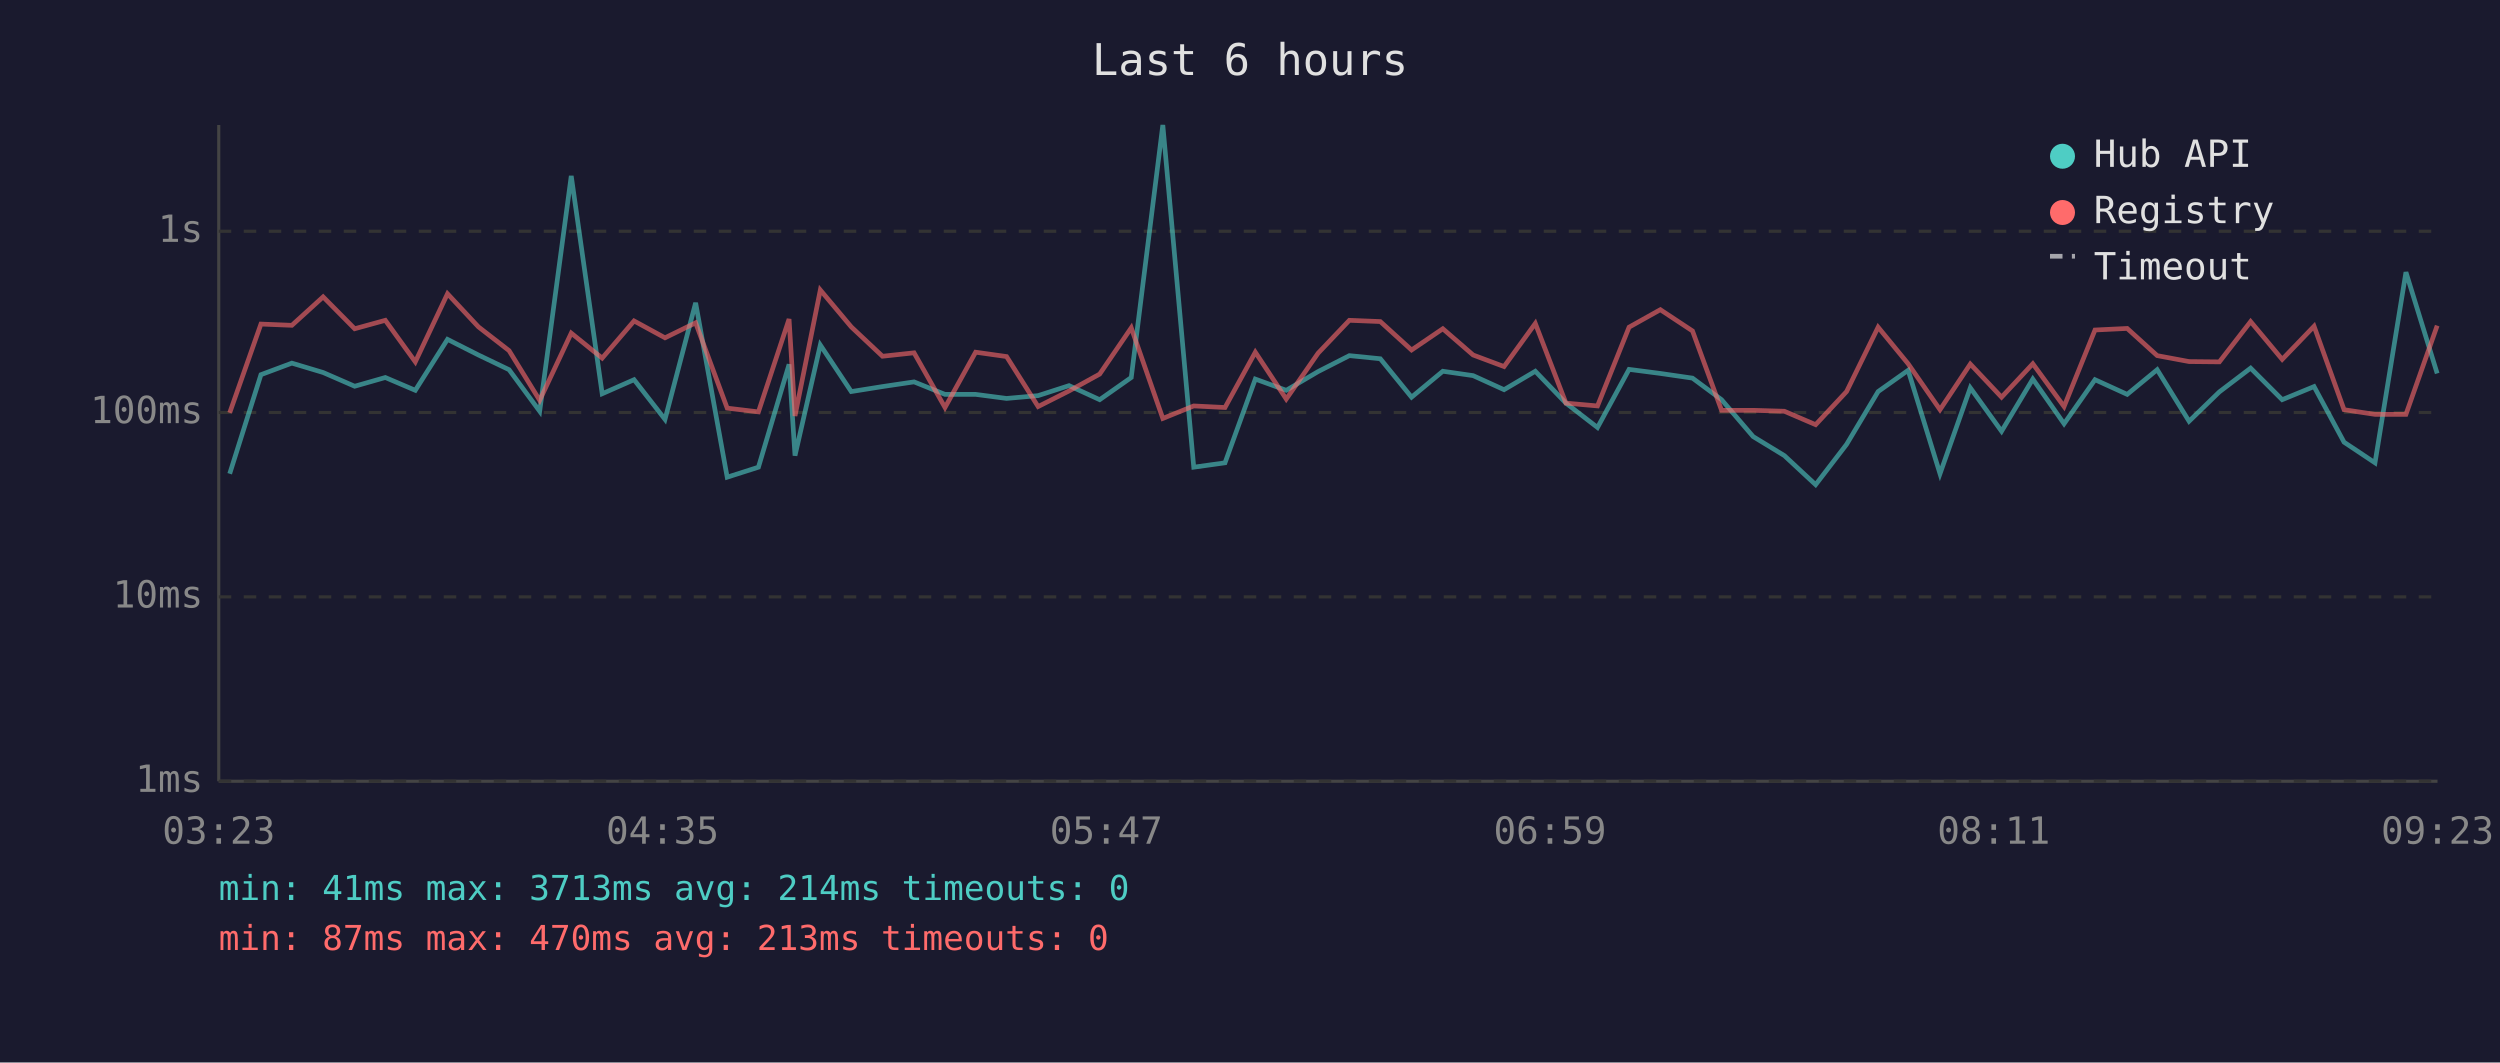
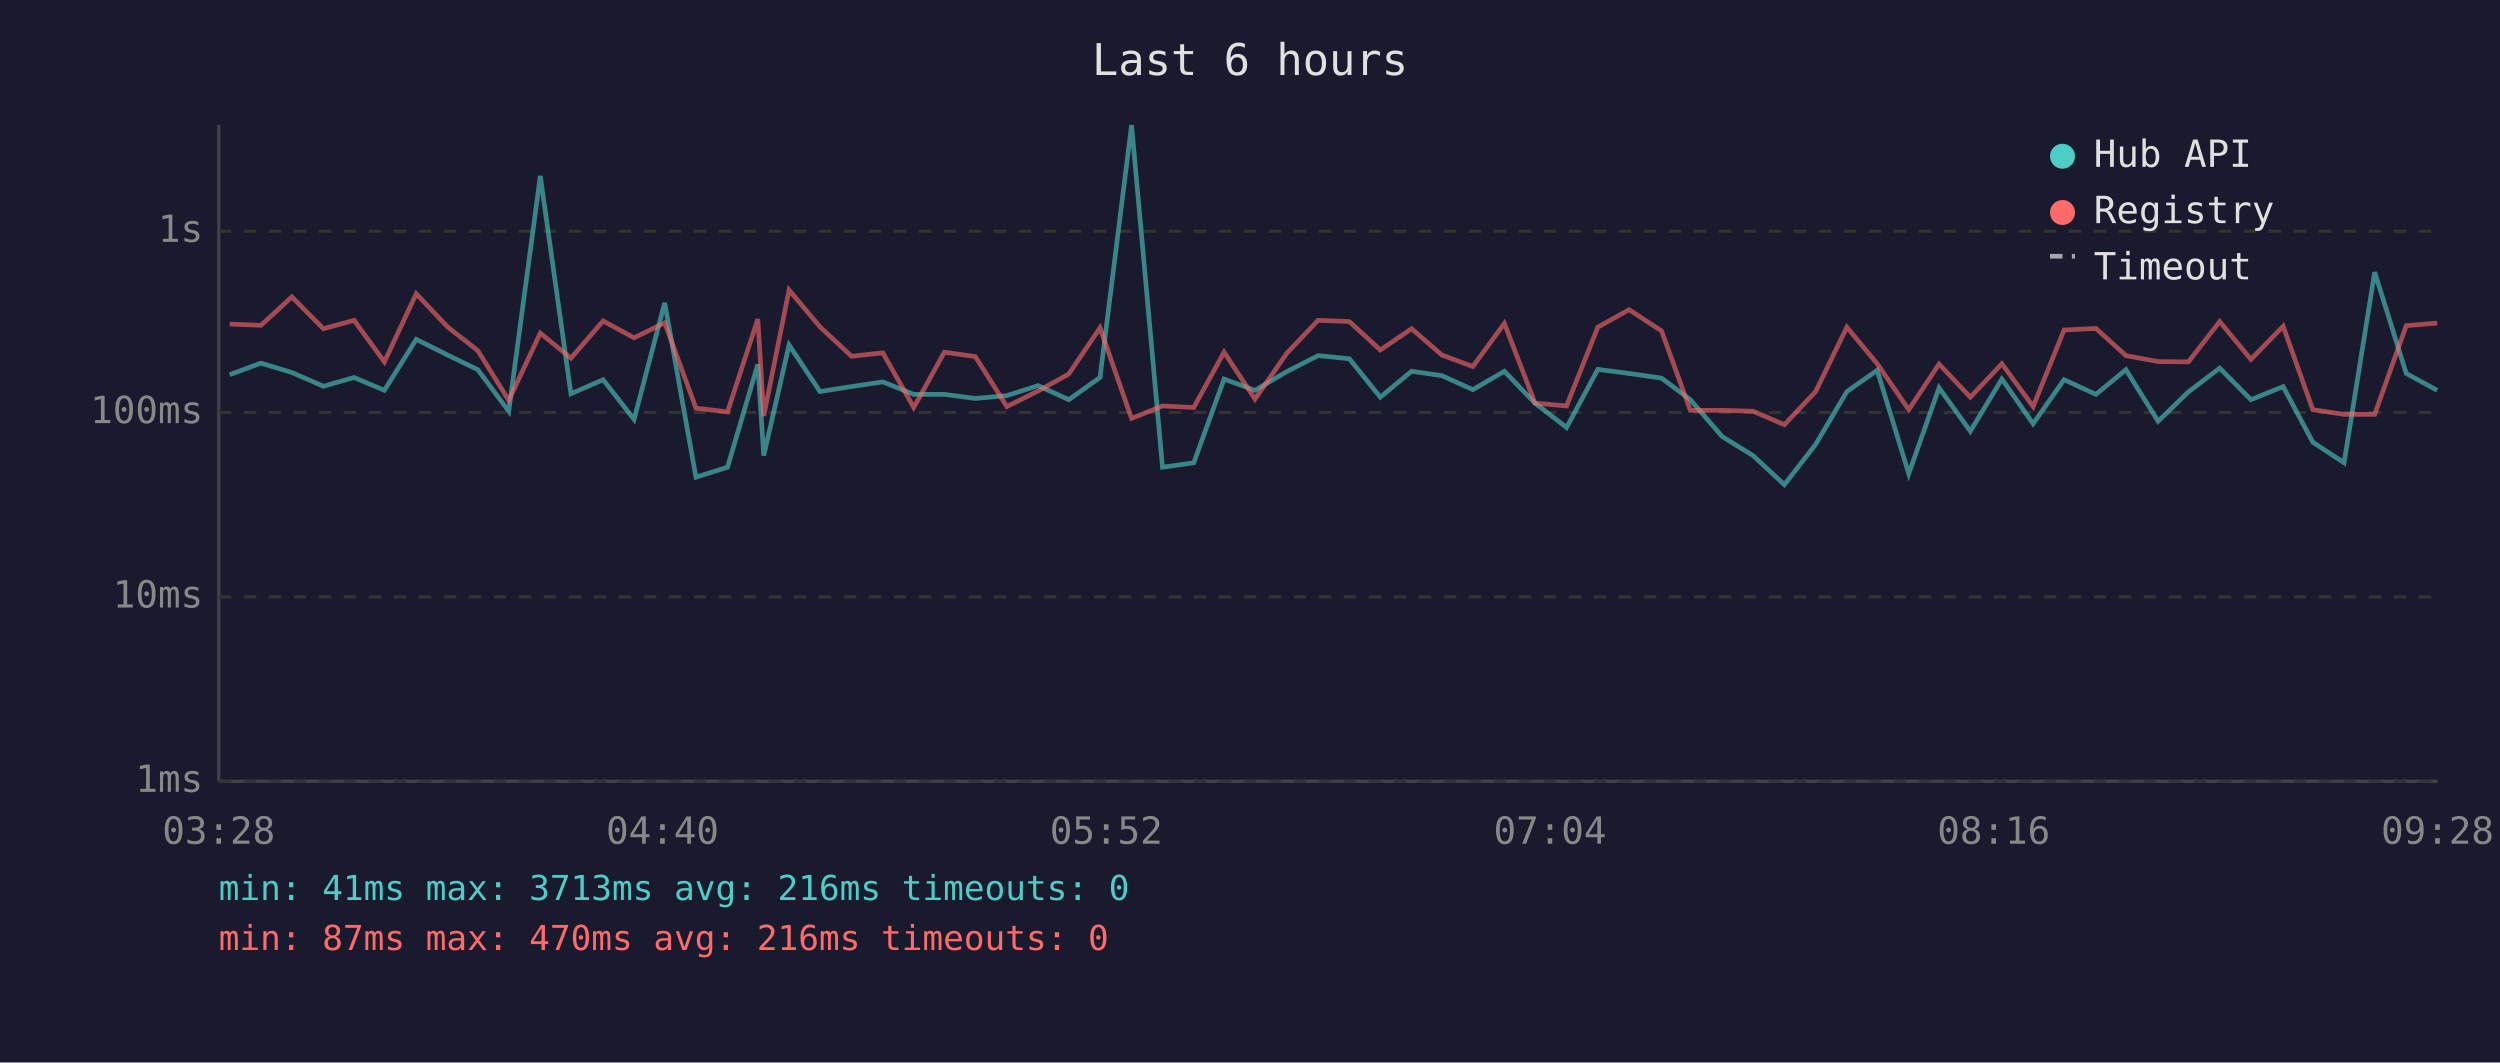
<svg xmlns="http://www.w3.org/2000/svg" viewBox="0 0 800 340" font-family="monospace" font-size="12">
  <rect width="800" height="340" fill="#1a1a2e" />
  <text x="400" y="24" fill="#e0e0e0" font-size="14" text-anchor="middle">Last 6 hours</text>
  <line x1="70" y1="40" x2="70" y2="250" stroke="#444" stroke-width="1" />
  <line x1="70" y1="250" x2="780" y2="250" stroke="#444" stroke-width="1" />
  <line x1="70" y1="250" x2="780" y2="250" stroke="#333" stroke-width="1" stroke-dasharray="4" />
  <text x="65" y="250" fill="#888" text-anchor="end" dominant-baseline="middle">1ms</text>
  <line x1="70" y1="191" x2="780" y2="191" stroke="#333" stroke-width="1" stroke-dasharray="4" />
  <text x="65" y="191" fill="#888" text-anchor="end" dominant-baseline="middle">10ms</text>
  <line x1="70" y1="132" x2="780" y2="132" stroke="#333" stroke-width="1" stroke-dasharray="4" />
  <text x="65" y="132" fill="#888" text-anchor="end" dominant-baseline="middle">100ms</text>
  <line x1="70" y1="74" x2="780" y2="74" stroke="#333" stroke-width="1" stroke-dasharray="4" />
  <text x="65" y="74" fill="#888" text-anchor="end" dominant-baseline="middle">1s</text>
-   <text x="70" y="270" fill="#888" text-anchor="middle">03:23</text>
-   <text x="212" y="270" fill="#888" text-anchor="middle">04:35</text>
-   <text x="354" y="270" fill="#888" text-anchor="middle">05:47</text>
-   <text x="496" y="270" fill="#888" text-anchor="middle">06:59</text>
-   <text x="638" y="270" fill="#888" text-anchor="middle">08:11</text>
-   <text x="780" y="270" fill="#888" text-anchor="middle">09:23</text>
-   <polyline points="73.5,151.6 83.5,119.9 93.4,116.2 103.4,119.2 113.5,123.6 123.3,120.8 132.9,124.9 143.2,108.6 153.1,113.6 162.9,118.3 172.7,131.6 182.8,56.3 192.7,126.0 202.9,121.5 212.8,134.2 222.6,96.9 232.7,152.7 242.7,149.5 252.5,116.6 254.4,145.8 262.5,110.4 272.4,125.3 282.4,123.7 292.5,122.2 302.4,126.2 312.2,126.2 322.1,127.5 332.2,126.6 342.1,123.4 351.9,127.9 362.0,120.8 372.1,40.0 382.0,149.5 392.0,148.1 401.7,121.3 411.6,124.9 421.8,118.9 431.8,113.8 441.7,114.8 451.7,127.1 461.7,118.8 471.4,120.2 481.3,124.7 491.3,118.8 501.1,129.0 511.2,136.8 521.3,118.2 531.3,119.5 541.6,121.0 550.9,127.9 561.0,139.7 571.0,145.8 581.0,155.1 590.9,142.2 601.0,125.3 610.6,118.5 620.8,151.6 630.5,124.1 640.5,138.0 650.5,121.3 660.5,135.6 670.4,121.5 680.7,126.2 690.3,118.3 700.5,134.8 710.2,125.4 720.2,117.8 730.3,127.9 740.5,123.7 750.1,141.5 760.0,148.1 769.9,87.1 779.9,119.5" fill="none" stroke="#4ecdc4" stroke-width="1.5" opacity="0.6" />
-   <polyline points="73.5,132.1 83.5,103.7 93.4,104.1 103.4,95.0 113.5,105.2 123.3,102.5 132.9,115.8 143.2,94.0 153.1,104.6 162.9,112.2 172.7,128.1 182.8,106.6 192.7,114.6 202.9,102.7 212.8,108.1 222.6,103.3 232.7,130.6 242.7,131.8 252.5,102.1 254.4,133.1 262.5,92.8 272.4,104.6 282.4,114.0 292.5,112.9 302.4,130.4 312.2,112.7 322.1,114.1 332.2,130.1 342.1,125.1 351.9,119.7 362.0,104.9 372.1,133.9 382.0,129.9 392.0,130.4 401.7,112.7 411.6,127.7 421.8,113.0 431.8,102.5 441.7,102.9 451.7,112.0 461.7,105.2 471.4,113.6 481.3,117.3 491.3,103.5 501.1,129.0 511.2,129.9 521.3,104.7 531.3,99.1 541.6,105.9 550.9,131.3 561.0,131.3 571.0,131.6 581.0,135.9 590.9,125.3 601.0,104.7 610.6,116.4 620.8,131.1 630.5,116.5 640.5,127.1 650.5,116.4 660.5,130.1 670.4,105.6 680.7,105.1 690.3,113.8 700.5,115.7 710.2,115.8 720.2,102.9 730.3,115.0 740.5,104.4 750.1,131.1 760.0,132.6 769.9,132.6 779.9,104.2" fill="none" stroke="#ff6b6b" stroke-width="1.5" opacity="0.6" />
+   <text x="70" y="270" fill="#888" text-anchor="middle">03:28</text>
+   <text x="212" y="270" fill="#888" text-anchor="middle">04:40</text>
+   <text x="354" y="270" fill="#888" text-anchor="middle">05:52</text>
+   <text x="496" y="270" fill="#888" text-anchor="middle">07:04</text>
+   <text x="638" y="270" fill="#888" text-anchor="middle">08:16</text>
+   <text x="780" y="270" fill="#888" text-anchor="middle">09:28</text>
+   <polyline points="73.5,119.9 83.5,116.2 93.4,119.2 103.5,123.6 113.3,120.8 123.0,124.9 133.2,108.6 143.2,113.6 152.9,118.3 162.8,131.6 172.9,56.3 182.7,126.0 193.0,121.5 202.9,134.2 212.7,96.9 222.7,152.7 232.8,149.5 242.5,116.6 244.4,145.8 252.5,110.4 262.4,125.3 272.5,123.7 282.5,122.2 292.4,126.2 302.2,126.2 312.1,127.5 322.2,126.6 332.2,123.4 342.0,127.9 352.0,120.8 362.1,40.0 372.0,149.5 382.0,148.1 391.7,121.3 401.6,124.9 411.8,118.9 421.8,113.8 431.8,114.8 441.7,127.1 451.7,118.8 461.4,120.2 471.3,124.7 481.4,118.8 491.2,129.0 501.3,136.8 511.3,118.2 521.3,119.5 531.7,121.0 540.9,127.9 551.1,139.7 561.0,145.8 571.0,155.1 581.0,142.2 591.0,125.3 600.7,118.5 610.8,151.6 620.5,124.1 630.5,138.0 640.6,121.3 650.6,135.6 660.5,121.5 670.7,126.2 680.3,118.3 690.6,134.8 700.3,125.4 710.3,117.8 720.3,127.9 730.6,123.7 740.1,141.5 750.1,148.1 759.9,87.1 770.0,119.5 779.9,124.9" fill="none" stroke="#4ecdc4" stroke-width="1.5" opacity="0.6" />
+   <polyline points="73.5,103.7 83.5,104.1 93.4,95.0 103.5,105.2 113.3,102.5 123.0,115.8 133.2,94.0 143.2,104.6 152.9,112.2 162.8,128.1 172.9,106.6 182.7,114.6 193.0,102.7 202.9,108.1 212.7,103.3 222.7,130.6 232.8,131.8 242.5,102.1 244.4,133.1 252.5,92.8 262.4,104.6 272.5,114.0 282.5,112.9 292.4,130.4 302.2,112.7 312.1,114.1 322.2,130.1 332.2,125.1 342.0,119.7 352.0,104.9 362.1,133.9 372.0,129.9 382.0,130.4 391.7,112.7 401.6,127.7 411.8,113.0 421.8,102.5 431.8,102.9 441.7,112.0 451.7,105.2 461.4,113.6 471.3,117.3 481.4,103.5 491.2,129.0 501.3,129.9 511.3,104.7 521.3,99.1 531.7,105.9 540.9,131.3 551.1,131.3 561.0,131.6 571.0,135.9 581.0,125.3 591.0,104.7 600.7,116.4 610.8,131.1 620.5,116.5 630.5,127.1 640.6,116.4 650.6,130.1 660.5,105.6 670.7,105.1 680.3,113.8 690.6,115.7 700.3,115.8 710.3,102.9 720.3,115.0 730.6,104.4 740.1,131.1 750.1,132.6 759.9,132.6 770.0,104.2 779.9,103.4" fill="none" stroke="#ff6b6b" stroke-width="1.5" opacity="0.6" />
  <circle cx="660" cy="50" r="4" fill="#4ecdc4" />
  <text x="670" y="50" fill="#e0e0e0" dominant-baseline="middle">Hub API</text>
  <circle cx="660" cy="68" r="4" fill="#ff6b6b" />
  <text x="670" y="68" fill="#e0e0e0" dominant-baseline="middle">Registry</text>
  <line x1="656" y1="82" x2="664" y2="82" stroke="#e0e0e0" stroke-width="1.5" stroke-dasharray="4,3" opacity="0.7" />
  <text x="670" y="86" fill="#e0e0e0" dominant-baseline="middle">Timeout</text>
-   <text x="70" y="288" fill="#4ecdc4" font-size="11">min: 41ms  max: 3713ms  avg: 214ms  timeouts: 0</text>
-   <text x="70" y="304" fill="#ff6b6b" font-size="11">min: 87ms  max: 470ms  avg: 213ms  timeouts: 0</text>
+   <text x="70" y="288" fill="#4ecdc4" font-size="11">min: 41ms  max: 3713ms  avg: 216ms  timeouts: 0</text>
+   <text x="70" y="304" fill="#ff6b6b" font-size="11">min: 87ms  max: 470ms  avg: 216ms  timeouts: 0</text>
</svg>
